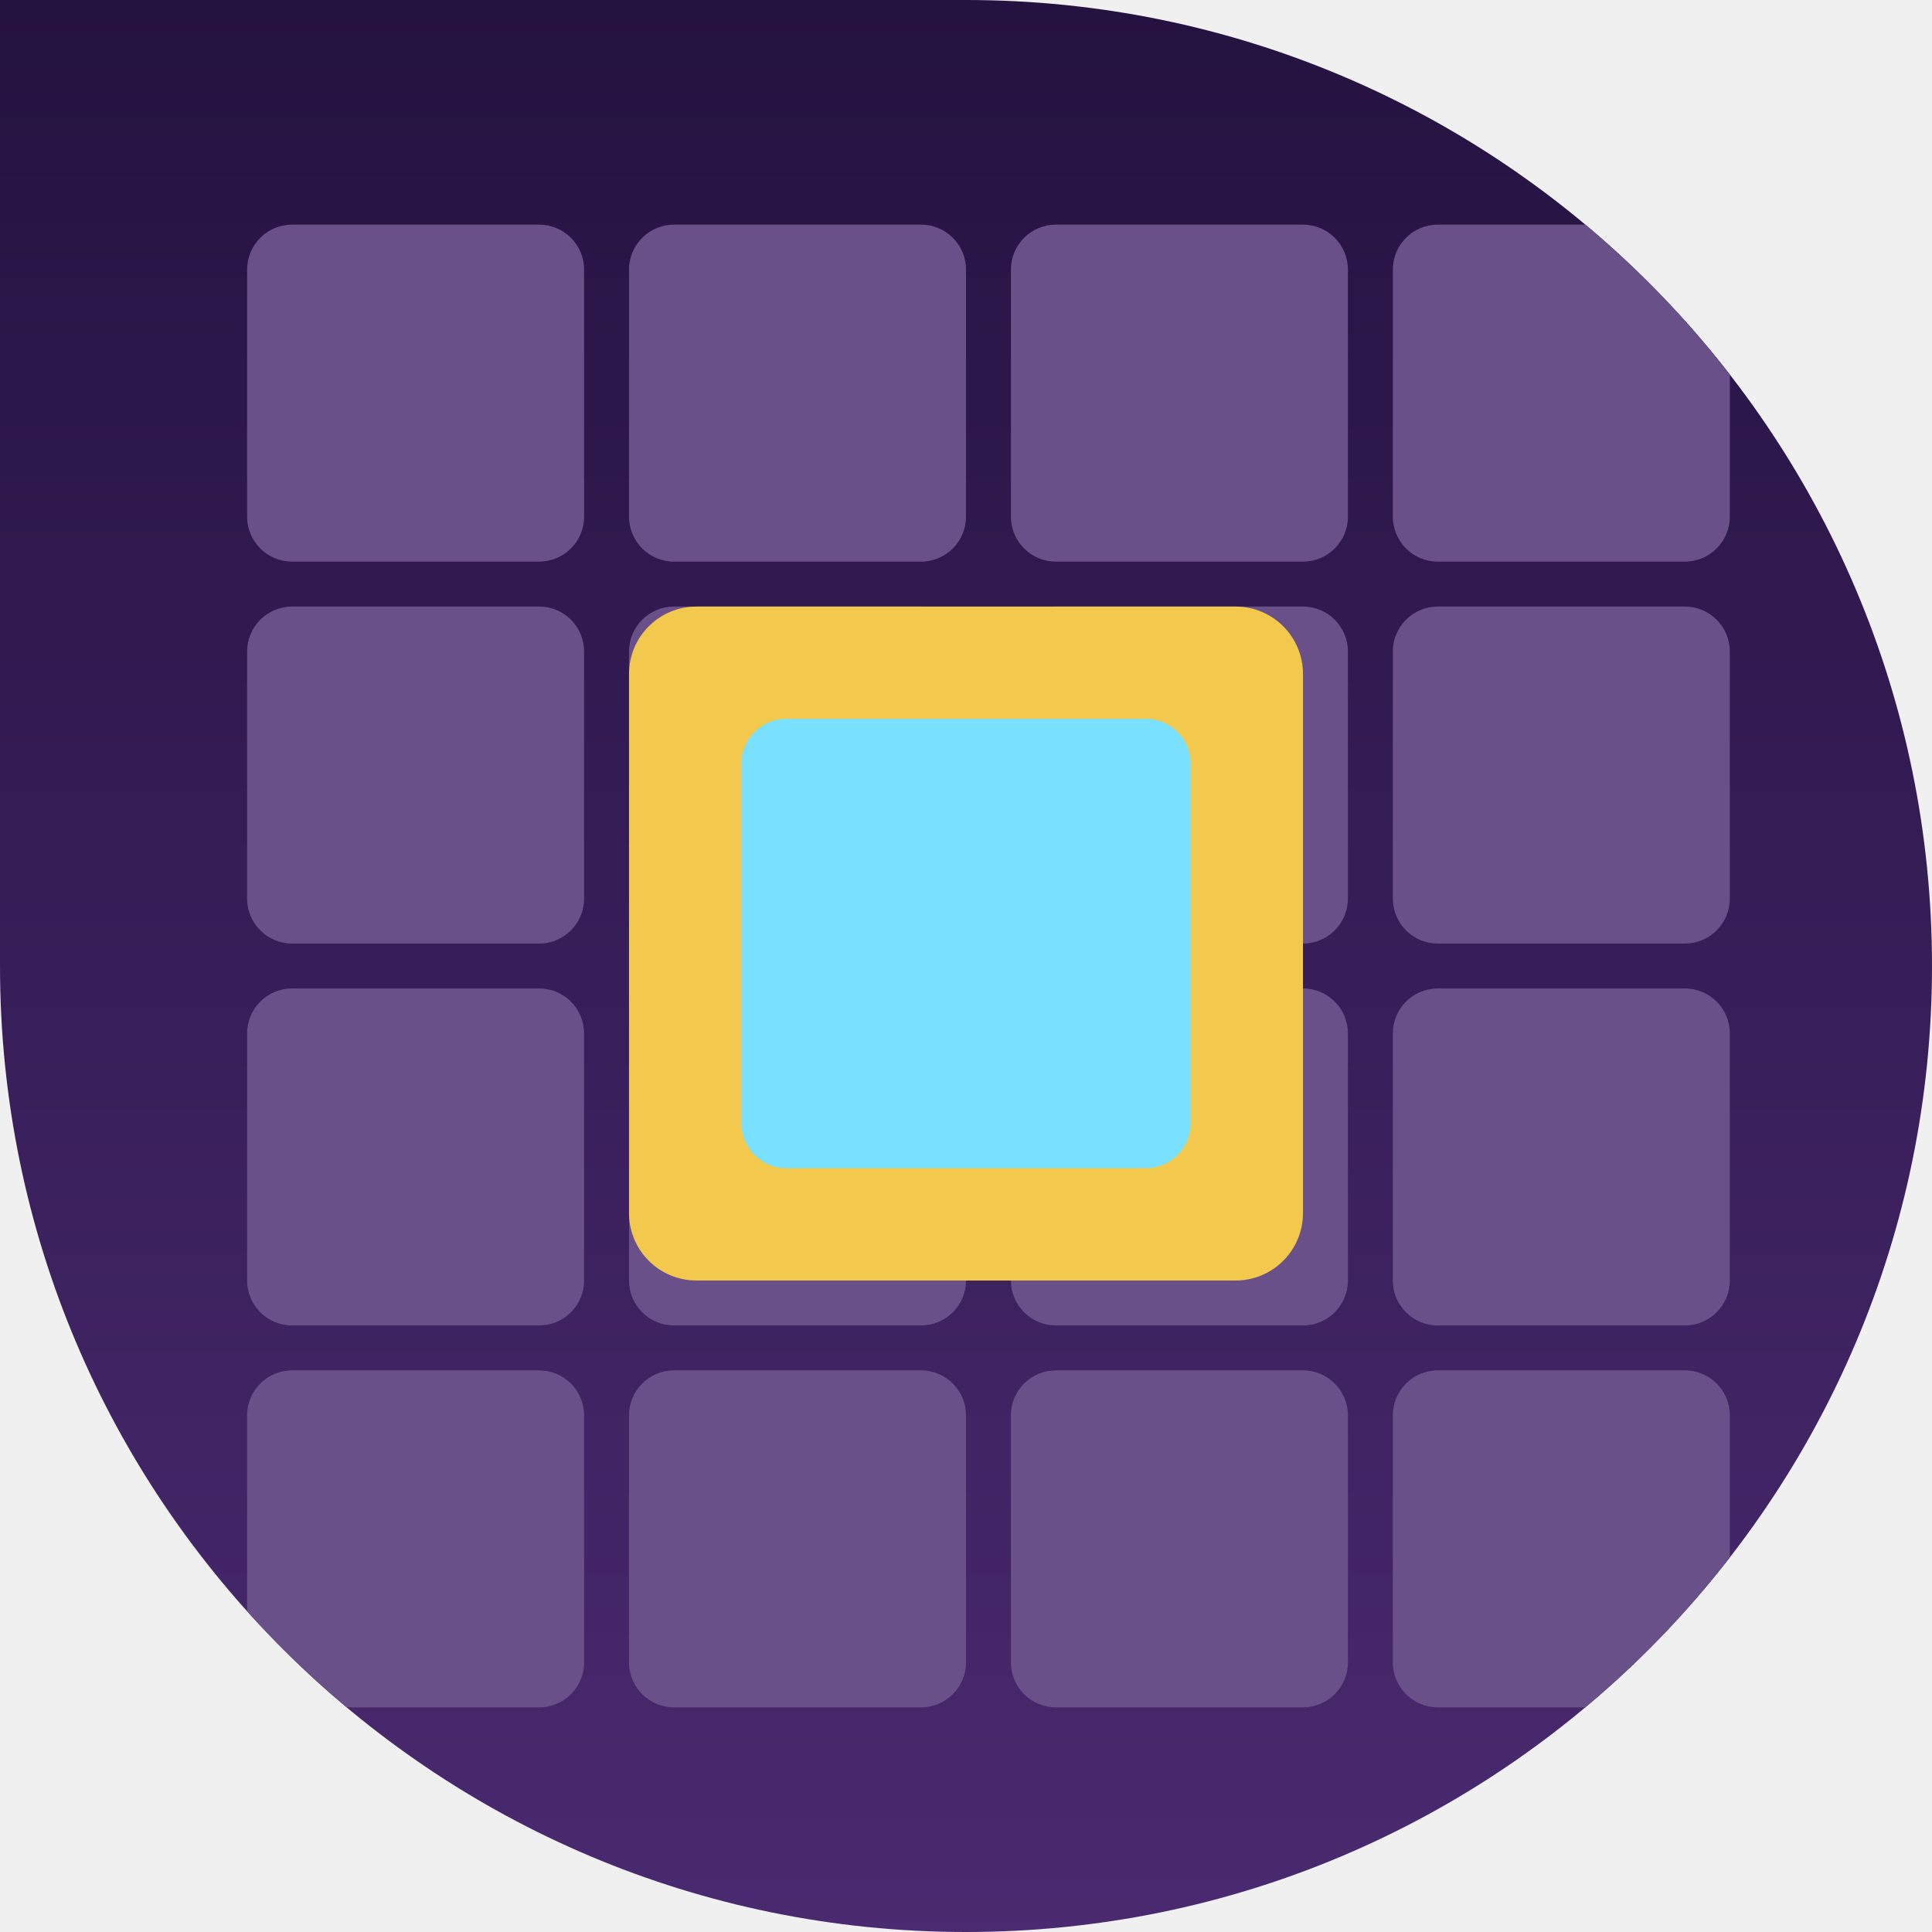
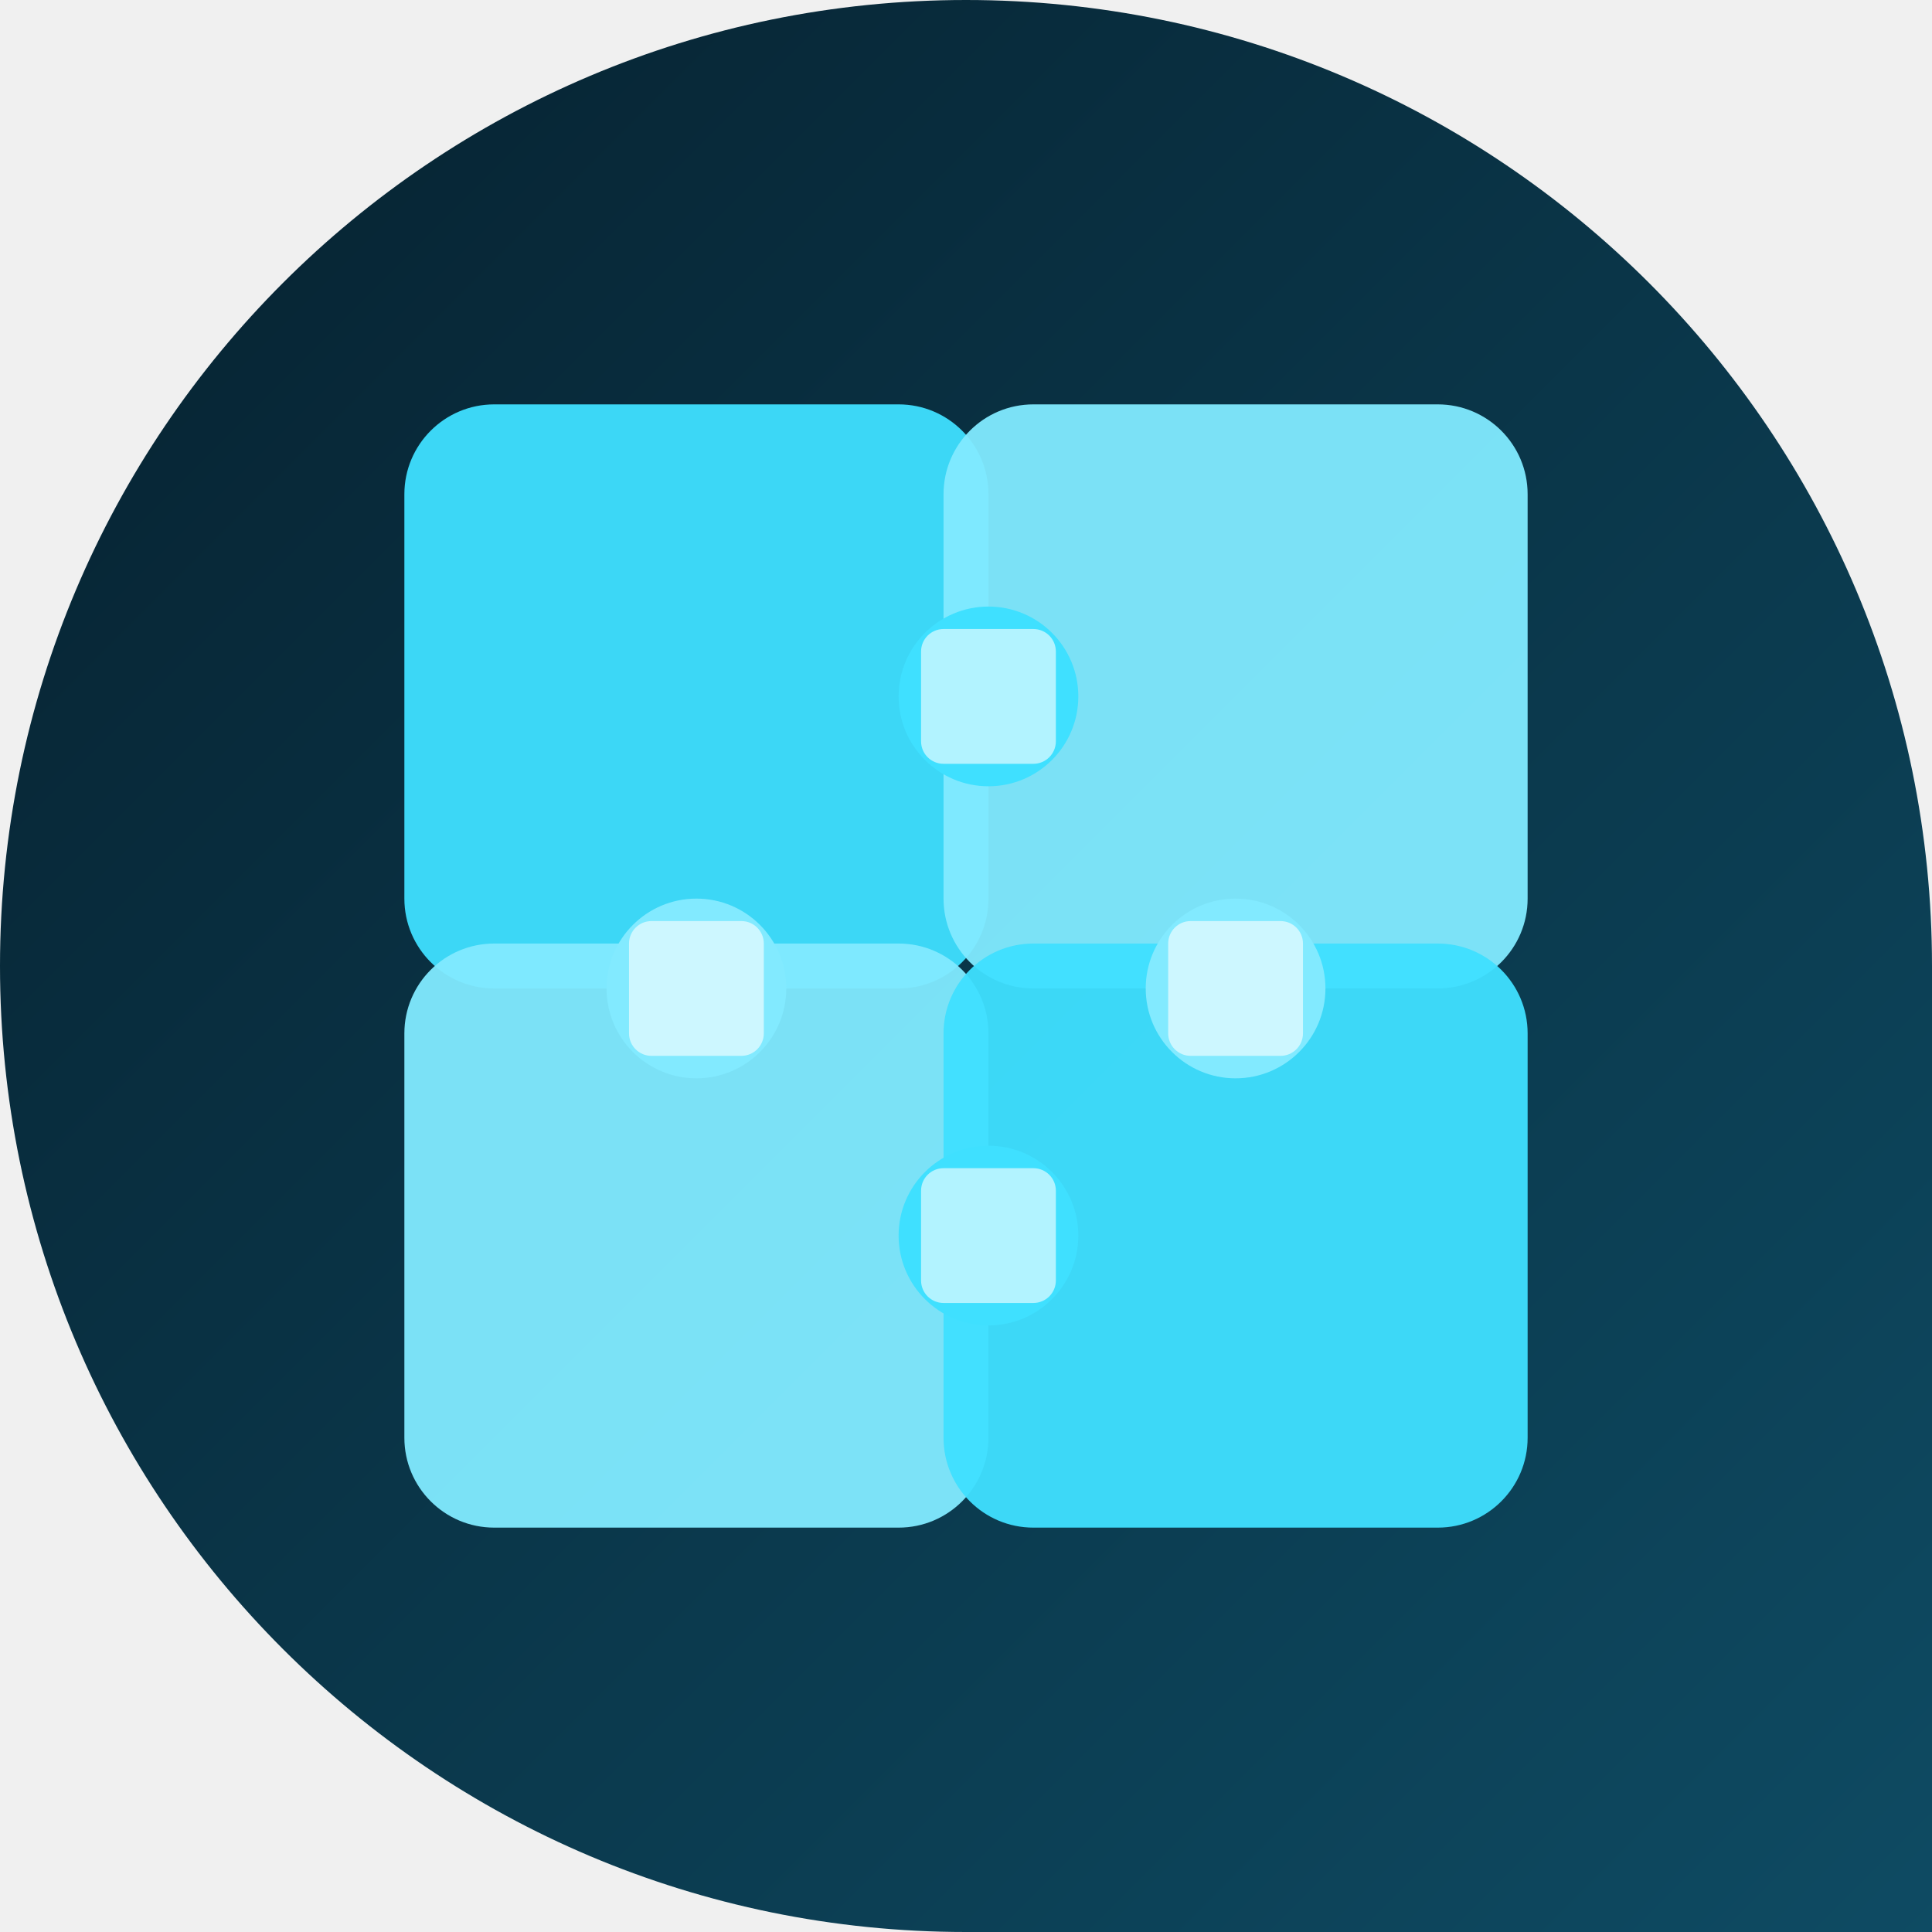
<svg xmlns="http://www.w3.org/2000/svg" width="86" height="86" viewBox="0 0 86 86">
  <defs>
+     <linearGradient id="goppositeday" x1="0" y1="0" x2="1" y2="1">
+       <stop offset="0" stop-color="#06202e" />
+       <stop offset="1" stop-color="#0e4b63" />
+     </linearGradient>
    <clipPath id="coppositeday">
-       <path d="M 0 0 L 86.0 0 L 86.0 86.0 L 0 86.0 Z M 43 0 A 43.0 43.0 0 0 1 86.0 43.0 L 86 0 Z M 43 86 A 43.0 43.0 0 0 1 0.0 43.0 L 0 86 Z M 86 43 A 43.0 43.0 0 0 1 43.0 86.0 L 86 86 Z" fill-rule="evenodd" />
+       <path d="M 0 0 L 86.0 0 L 86.0 86.0 L 0 86.0 Z M 0 43 A 43.0 43.0 0 0 1 43.0 0.0 L 0 0 Z M 43 0 A 43.0 43.0 0 0 1 86.0 43.0 L 86 0 Z M 43 86 A 43.0 43.0 0 0 1 0.0 43.0 L 0 86 Z" />
    </clipPath>
-     <linearGradient id="oppositeday_bg" x1="0" y1="0" x2="0" y2="1">
-       <stop offset="0" stop-color="#241240" />
-       <stop offset="1" stop-color="#4a2a70" />
-     </linearGradient>
  </defs>
  <g clip-path="url(#coppositeday)">
-     <rect x="0" y="0" width="86" height="86" rx="0" fill="url(#oppositeday_bg)" />
-     <rect x="11" y="10" width="15" height="15" rx="2" fill="#6a5089" />
-     <rect x="28" y="10" width="15" height="15" rx="2" fill="#6a5089" />
-     <rect x="45" y="10" width="15" height="15" rx="2" fill="#6a5089" />
-     <rect x="62" y="10" width="15" height="15" rx="2" fill="#6a5089" />
-     <rect x="11" y="27" width="15" height="15" rx="2" fill="#6a5089" />
-     <rect x="28" y="27" width="15" height="15" rx="2" fill="#6a5089" />
-     <rect x="45" y="27" width="15" height="15" rx="2" fill="#6a5089" />
-     <rect x="62" y="27" width="15" height="15" rx="2" fill="#6a5089" />
-     <rect x="11" y="44" width="15" height="15" rx="2" fill="#6a5089" />
-     <rect x="28" y="44" width="15" height="15" rx="2" fill="#6a5089" />
-     <rect x="45" y="44" width="15" height="15" rx="2" fill="#6a5089" />
-     <rect x="62" y="44" width="15" height="15" rx="2" fill="#6a5089" />
-     <rect x="11" y="61" width="15" height="15" rx="2" fill="#6a5089" />
-     <rect x="28" y="61" width="15" height="15" rx="2" fill="#6a5089" />
-     <rect x="45" y="61" width="15" height="15" rx="2" fill="#6a5089" />
-     <rect x="62" y="61" width="15" height="15" rx="2" fill="#6a5089" />
-     <rect x="28" y="27" width="30" height="30" rx="3" fill="#f2c94c" />
-     <rect x="33" y="32" width="20" height="20" rx="2" fill="#7ae0ff" />
+     <rect width="86" height="86" fill="url(#goppositeday)" />
+     <rect x="18" y="18" width="26" height="26" rx="4" fill="#3fe0ff" fill-opacity="0.95" />
+     <rect x="42" y="18" width="26" height="26" rx="4" fill="#82eaff" fill-opacity="0.95" />
+     <rect x="18" y="42" width="26" height="26" rx="4" fill="#82eaff" fill-opacity="0.95" />
+     <rect x="42" y="42" width="26" height="26" rx="4" fill="#3fe0ff" fill-opacity="0.95" />
+     <circle cx="44" cy="31" r="4" fill="#3fe0ff" fill-opacity="1" />
+     <rect x="41" y="28" width="6" height="6" rx="1" fill="#ffffff" fill-opacity="0.6" />
+     <circle cx="55" cy="44" r="4" fill="#82eaff" fill-opacity="1" />
+     <rect x="52" y="41" width="6" height="6" rx="1" fill="#ffffff" fill-opacity="0.6" />
+     <circle cx="31" cy="44" r="4" fill="#82eaff" fill-opacity="1" />
+     <rect x="28" y="41" width="6" height="6" rx="1" fill="#ffffff" fill-opacity="0.6" />
+     <circle cx="44" cy="55" r="4" fill="#3fe0ff" fill-opacity="1" />
+     <rect x="41" y="52" width="6" height="6" rx="1" fill="#ffffff" fill-opacity="0.6" />
  </g>
</svg>
